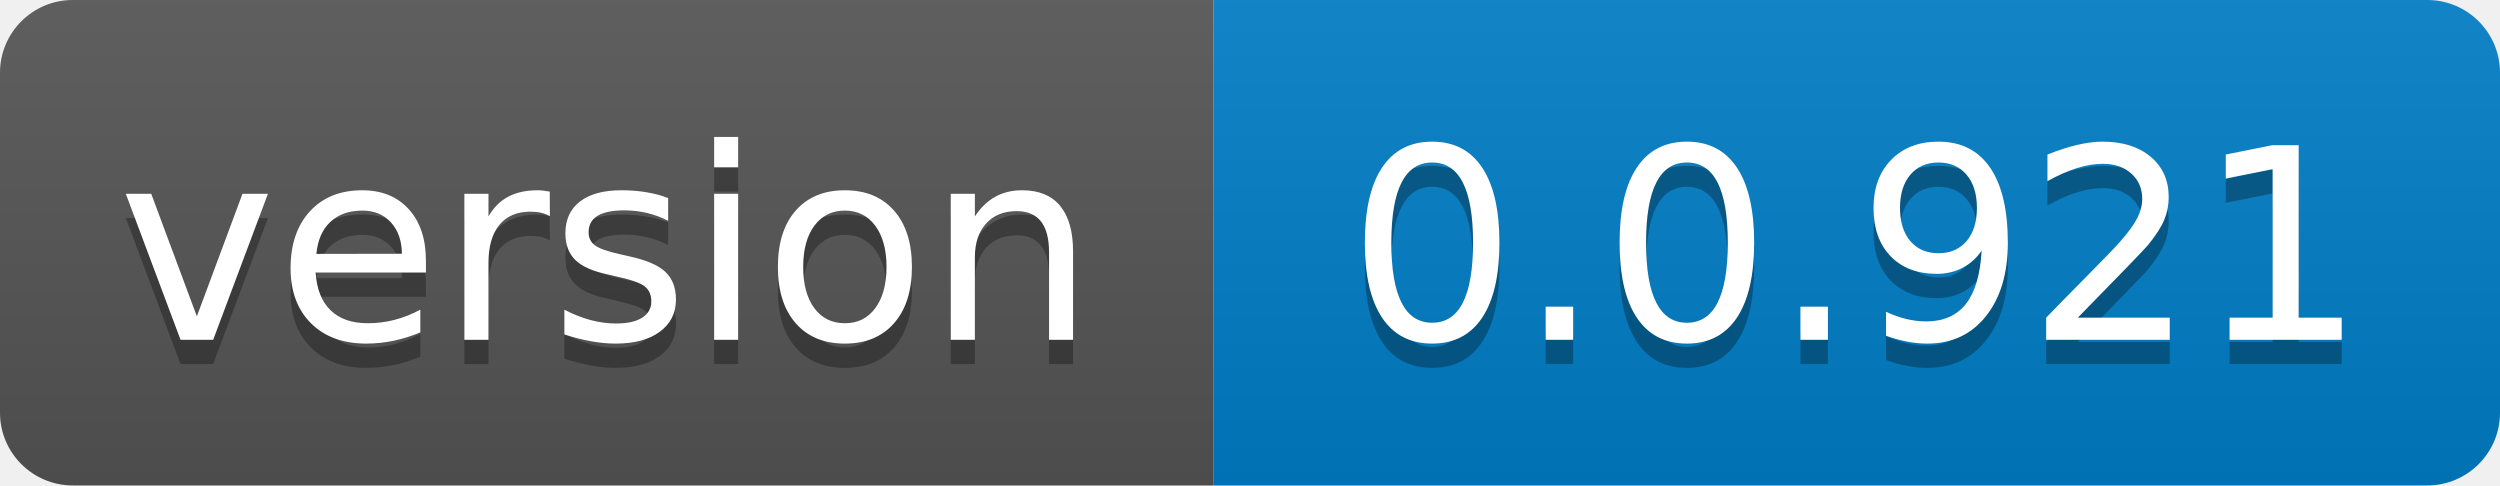
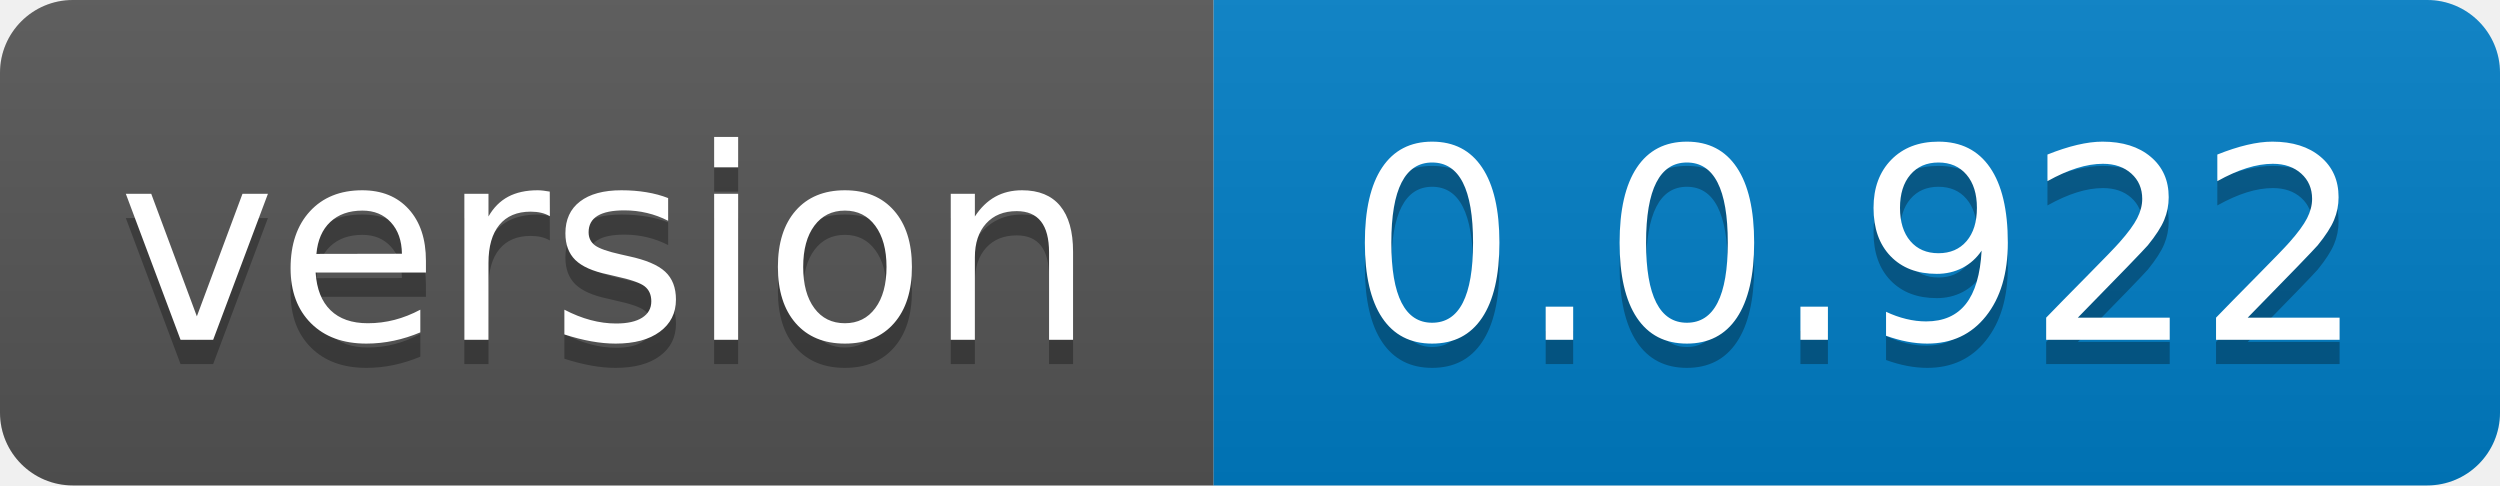
- <svg xmlns="http://www.w3.org/2000/svg" width="103" height="20" role="img" aria-label="version: 0.0.921">
+ <svg xmlns="http://www.w3.org/2000/svg" width="103" height="20" role="img" aria-label="version: 0.0.922">
  <linearGradient id="s" x2="0" y2="100%">
    <stop offset="0" stop-color="#bbb" stop-opacity=".1" />
    <stop offset="1" stop-opacity=".1" />
  </linearGradient>
  <clipPath id="r">
    <rect width="103" height="20" rx="3" fill="#fff" />
  </clipPath>
  <g clip-path="url(#r)">
    <rect width="50" height="20" fill="#555" />
    <rect x="50" width="53" height="20" fill="#007ec6" />
    <rect width="103" height="20" fill="url(#s)" />
  </g>
  <g fill="#fff" text-anchor="middle" font-family="Verdana,Geneva,DejaVu Sans,sans-serif" text-rendering="geometricPrecision" font-size="110">
    <text aria-hidden="true" x="250.0" transform="scale(.1)" textLength="400" y="150" fill="#010101" fill-opacity=".3">version</text>
    <text x="250.0" transform="scale(.1)" textLength="400" y="140" fill="#fff">version</text>
-     <text aria-hidden="true" x="765.0" transform="scale(.1)" textLength="430" y="150" fill="#010101" fill-opacity=".3">0.0.921</text>
-     <text x="765.0" transform="scale(.1)" textLength="430" y="140" fill="#fff">0.0.921</text>
+     <text aria-hidden="true" x="765.0" transform="scale(.1)" textLength="430" y="150" fill="#010101" fill-opacity=".3">0.0.922</text>
+     <text x="765.0" transform="scale(.1)" textLength="430" y="140" fill="#fff">0.0.922</text>
  </g>
</svg>
